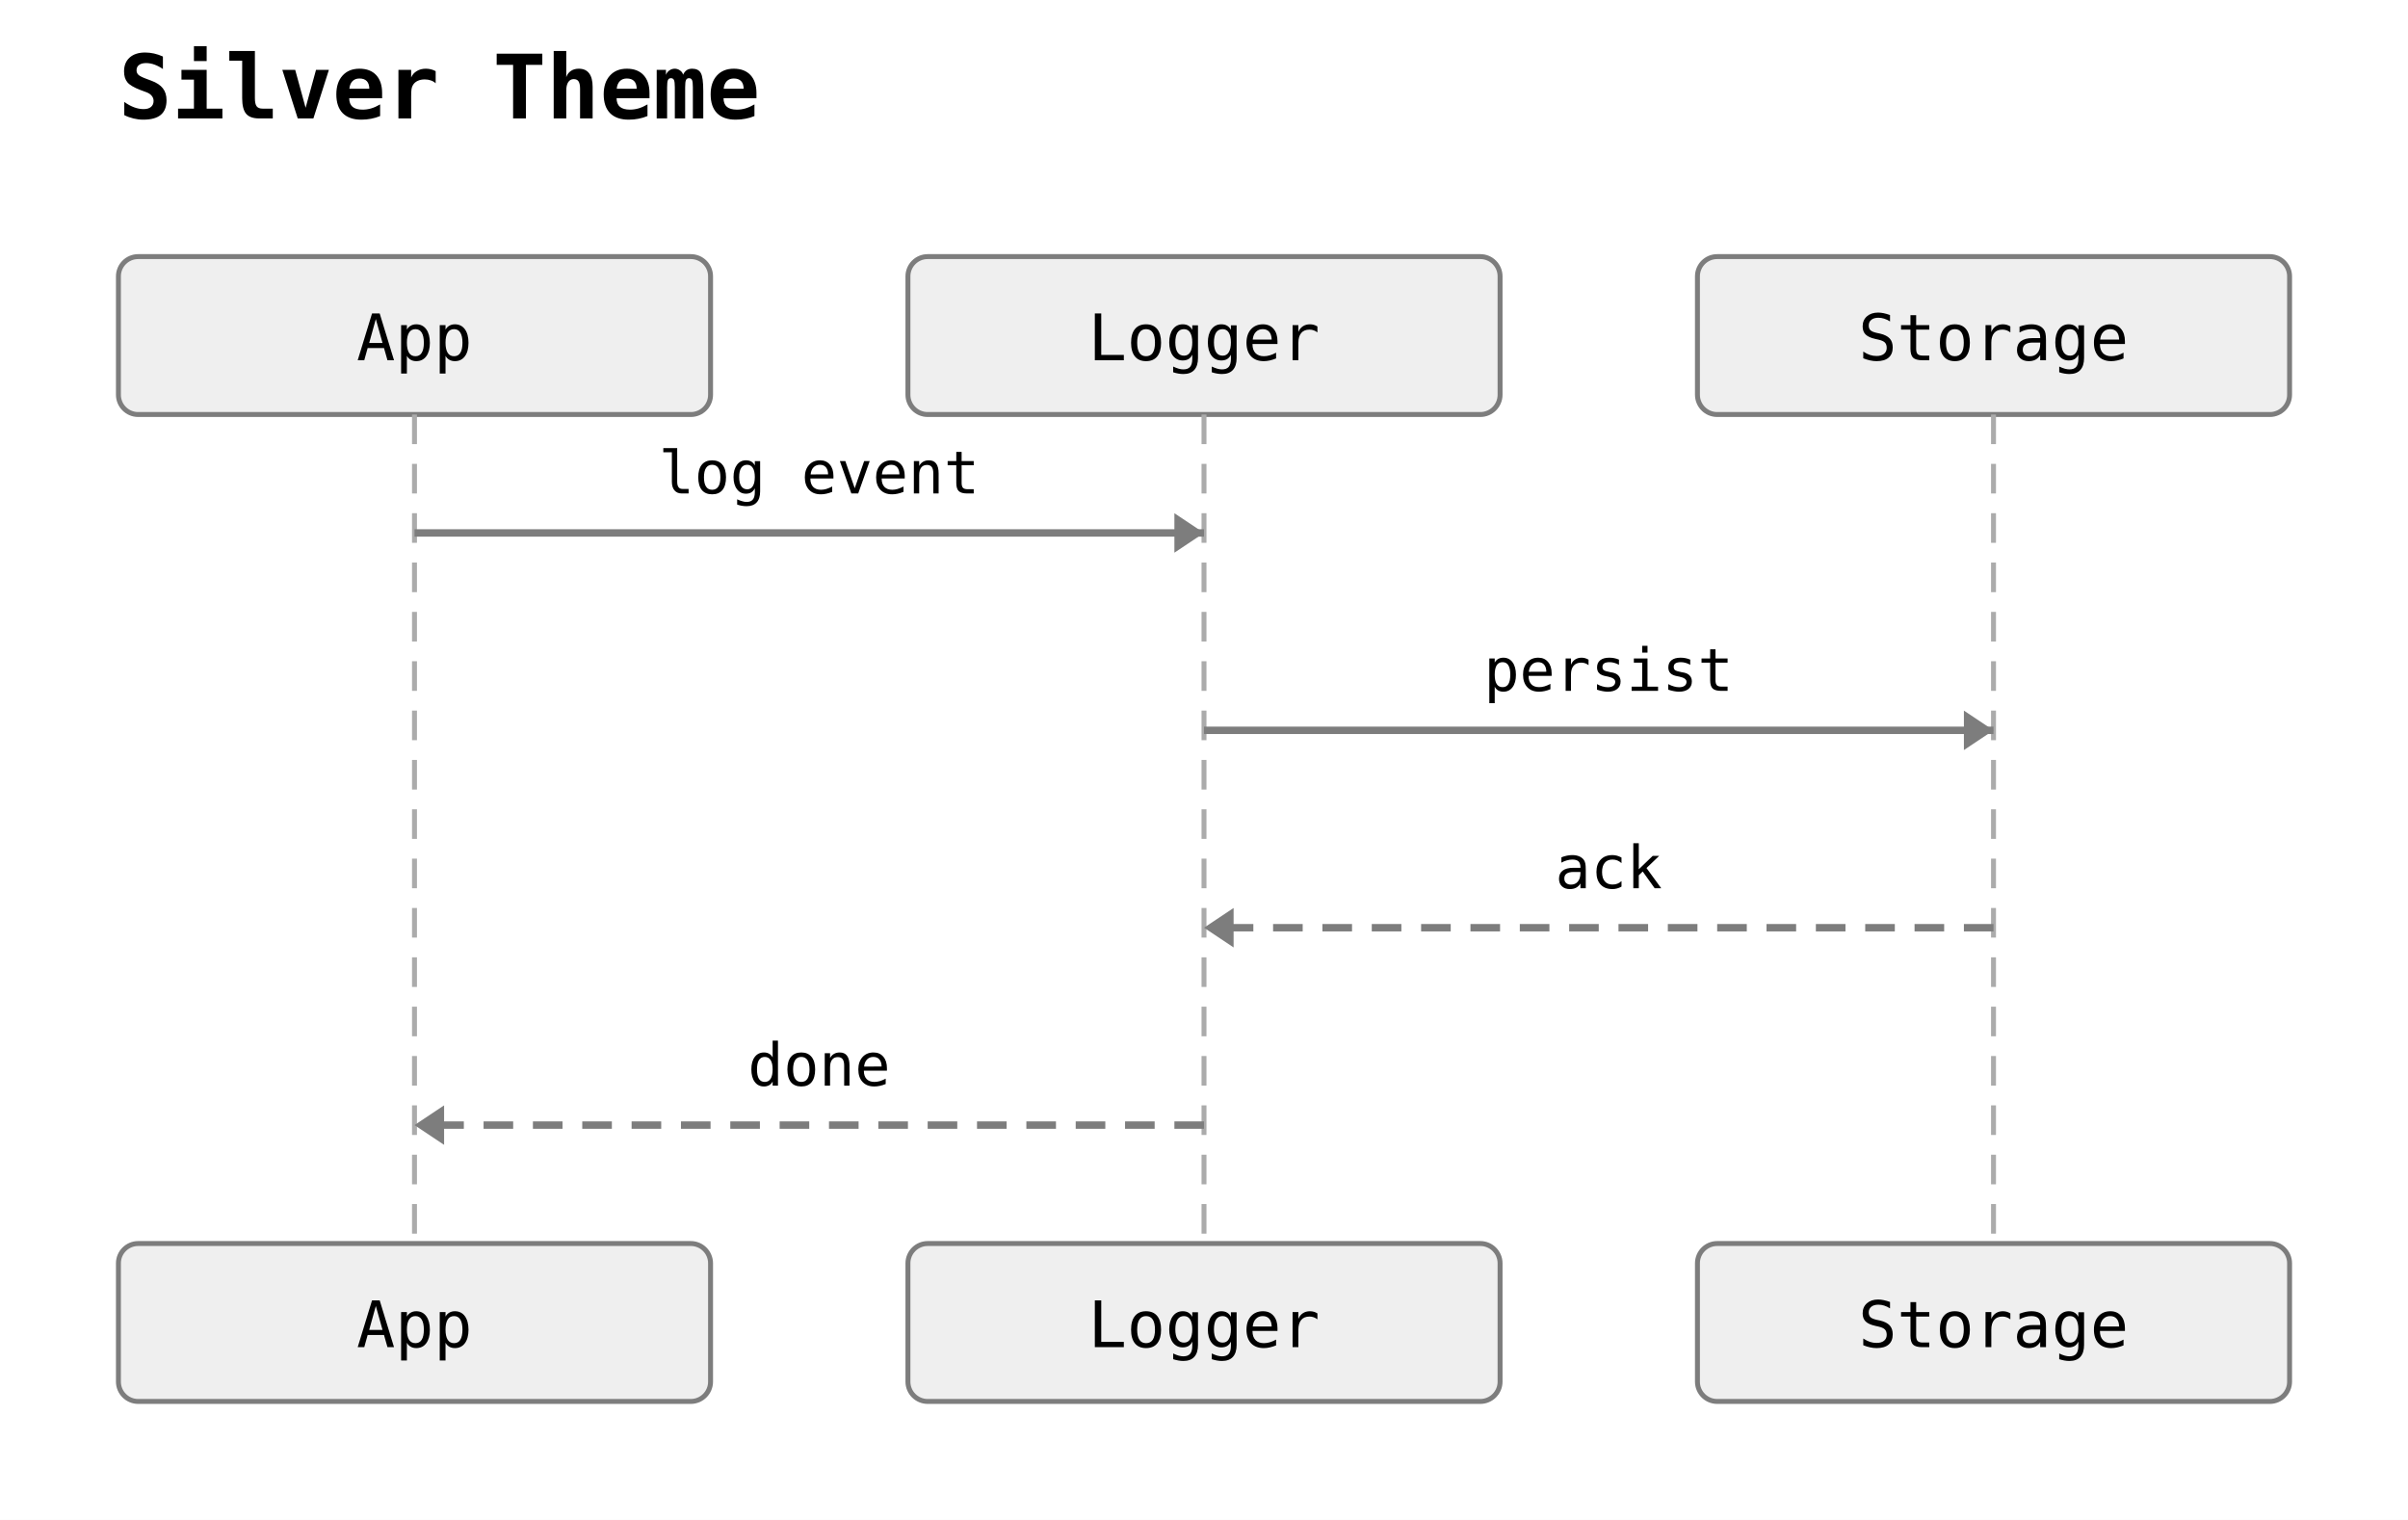
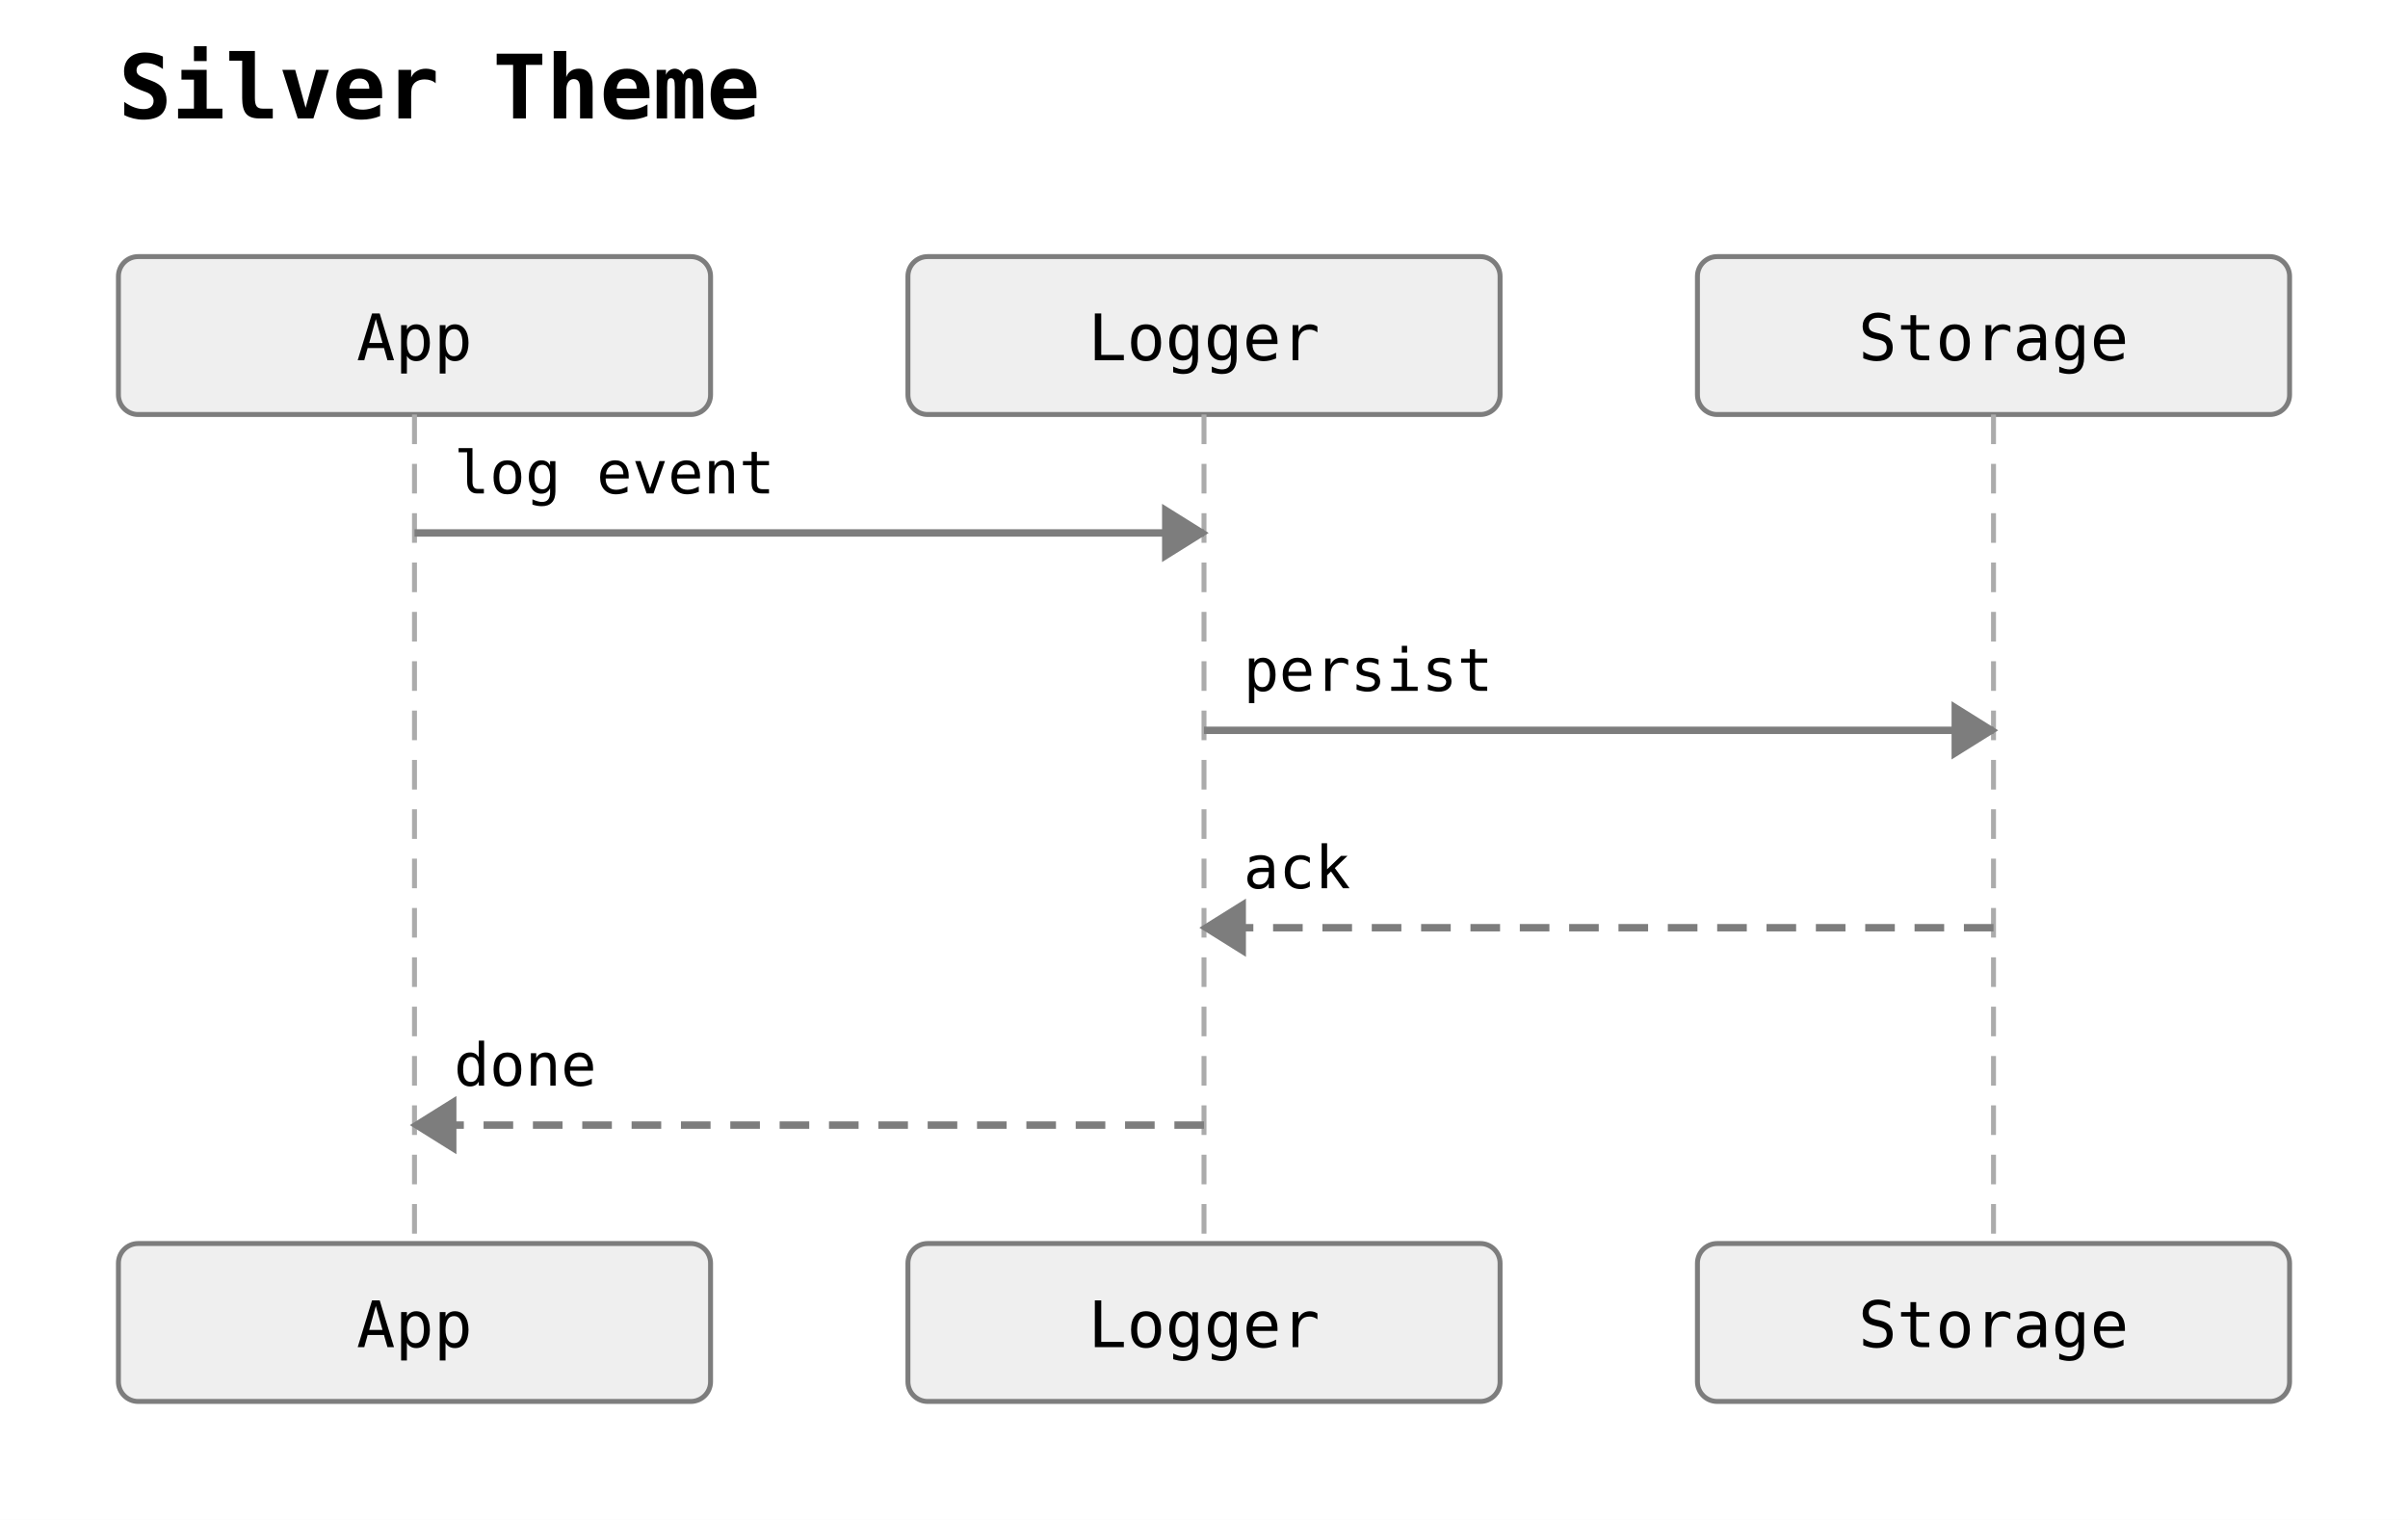
<svg xmlns="http://www.w3.org/2000/svg" width="488" height="308" viewBox="0 0 488 308">
  <rect width="100%" height="100%" fill="white" />
  <text x="24" y="24" font-family="monospace" font-size="18" font-weight="600">Silver Theme</text>
  <rect x="24" y="52" width="120" height="32" rx="4" ry="4" fill="#efefef" stroke="#7d7d7d" stroke-width="1" />
  <text x="84" y="73" text-anchor="middle" font-family="monospace" font-size="13">App</text>
  <rect x="184" y="52" width="120" height="32" rx="4" ry="4" fill="#efefef" stroke="#7d7d7d" stroke-width="1" />
  <text x="244" y="73" text-anchor="middle" font-family="monospace" font-size="13">Logger</text>
  <rect x="344" y="52" width="120" height="32" rx="4" ry="4" fill="#efefef" stroke="#7d7d7d" stroke-width="1" />
  <text x="404" y="73" text-anchor="middle" font-family="monospace" font-size="13">Storage</text>
  <line x1="84" y1="84" x2="84" y2="252" stroke="#ababab" stroke-width="1" stroke-dasharray="6 4" />
  <line x1="244" y1="84" x2="244" y2="252" stroke="#ababab" stroke-width="1" stroke-dasharray="6 4" />
  <line x1="404" y1="84" x2="404" y2="252" stroke="#ababab" stroke-width="1" stroke-dasharray="6 4" />
  <line x1="84" y1="108" x2="244" y2="108" stroke="#7d7d7d" stroke-width="1.5" />
-   <polygon points="244,108 238,104 238,112" fill="#7d7d7d" />
-   <text x="166" y="100" text-anchor="middle" font-family="monospace" font-size="12">log event</text>
+   <polygon points="244,108 236,103 236,113" fill="#7d7d7d" stroke="#7d7d7d" stroke-width="1" />
+   <text x="92" y="100" text-anchor="start" font-family="monospace" font-size="12">log event</text>
  <line x1="244" y1="148" x2="404" y2="148" stroke="#7d7d7d" stroke-width="1.5" />
-   <polygon points="404,148 398,144 398,152" fill="#7d7d7d" />
-   <text x="326" y="140" text-anchor="middle" font-family="monospace" font-size="12">persist</text>
+   <polygon points="404,148 396,143 396,153" fill="#7d7d7d" stroke="#7d7d7d" stroke-width="1" />
+   <text x="252" y="140" text-anchor="start" font-family="monospace" font-size="12">persist</text>
  <line x1="404" y1="188" x2="244" y2="188" stroke="#7d7d7d" stroke-width="1.5" stroke-dasharray="6 4" />
-   <polygon points="244,188 250,184 250,192" fill="#7d7d7d" />
-   <text x="326" y="180" text-anchor="middle" font-family="monospace" font-size="12">ack</text>
+   <polygon points="244,188 252,183 252,193" fill="#7d7d7d" stroke="#7d7d7d" stroke-width="1" />
+   <text x="252" y="180" text-anchor="start" font-family="monospace" font-size="12">ack</text>
  <line x1="244" y1="228" x2="84" y2="228" stroke="#7d7d7d" stroke-width="1.5" stroke-dasharray="6 4" />
-   <polygon points="84,228 90,224 90,232" fill="#7d7d7d" />
-   <text x="166" y="220" text-anchor="middle" font-family="monospace" font-size="12">done</text>
+   <polygon points="84,228 92,223 92,233" fill="#7d7d7d" stroke="#7d7d7d" stroke-width="1" />
+   <text x="92" y="220" text-anchor="start" font-family="monospace" font-size="12">done</text>
  <rect x="24" y="252" width="120" height="32" rx="4" ry="4" fill="#efefef" stroke="#7d7d7d" stroke-width="1" />
  <text x="84" y="273" text-anchor="middle" font-family="monospace" font-size="13">App</text>
  <rect x="184" y="252" width="120" height="32" rx="4" ry="4" fill="#efefef" stroke="#7d7d7d" stroke-width="1" />
  <text x="244" y="273" text-anchor="middle" font-family="monospace" font-size="13">Logger</text>
  <rect x="344" y="252" width="120" height="32" rx="4" ry="4" fill="#efefef" stroke="#7d7d7d" stroke-width="1" />
  <text x="404" y="273" text-anchor="middle" font-family="monospace" font-size="13">Storage</text>
</svg>
